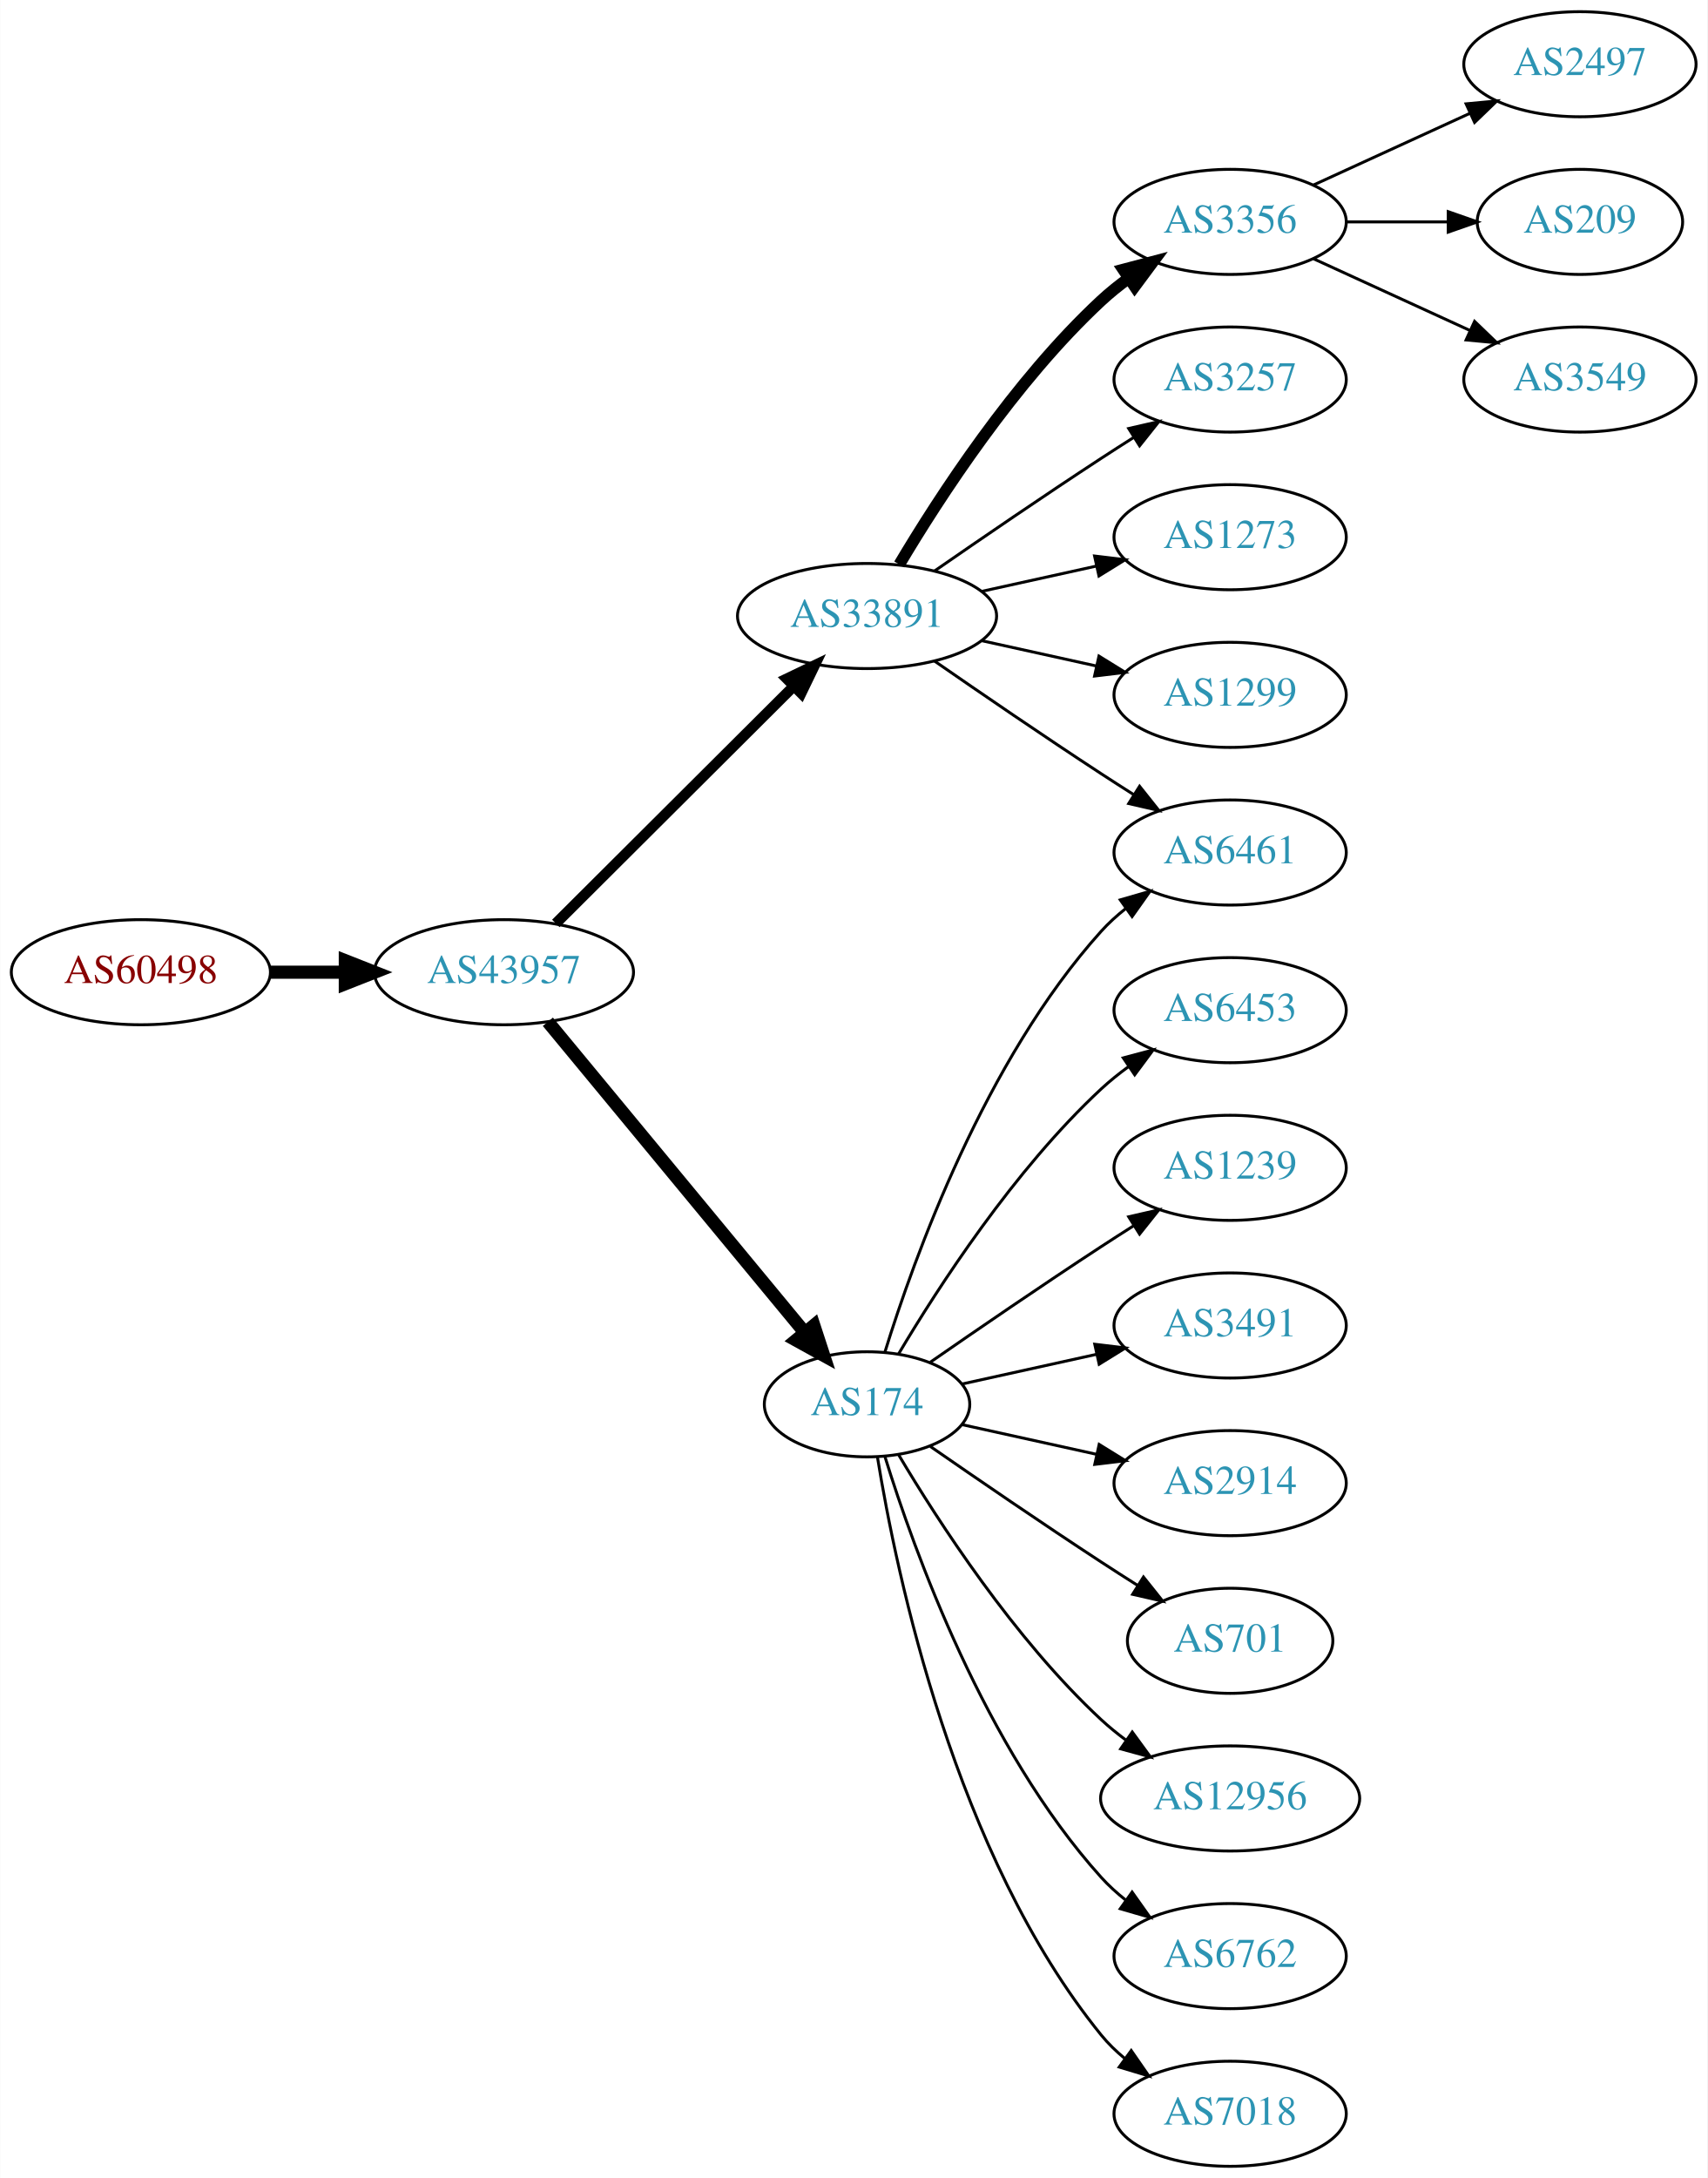
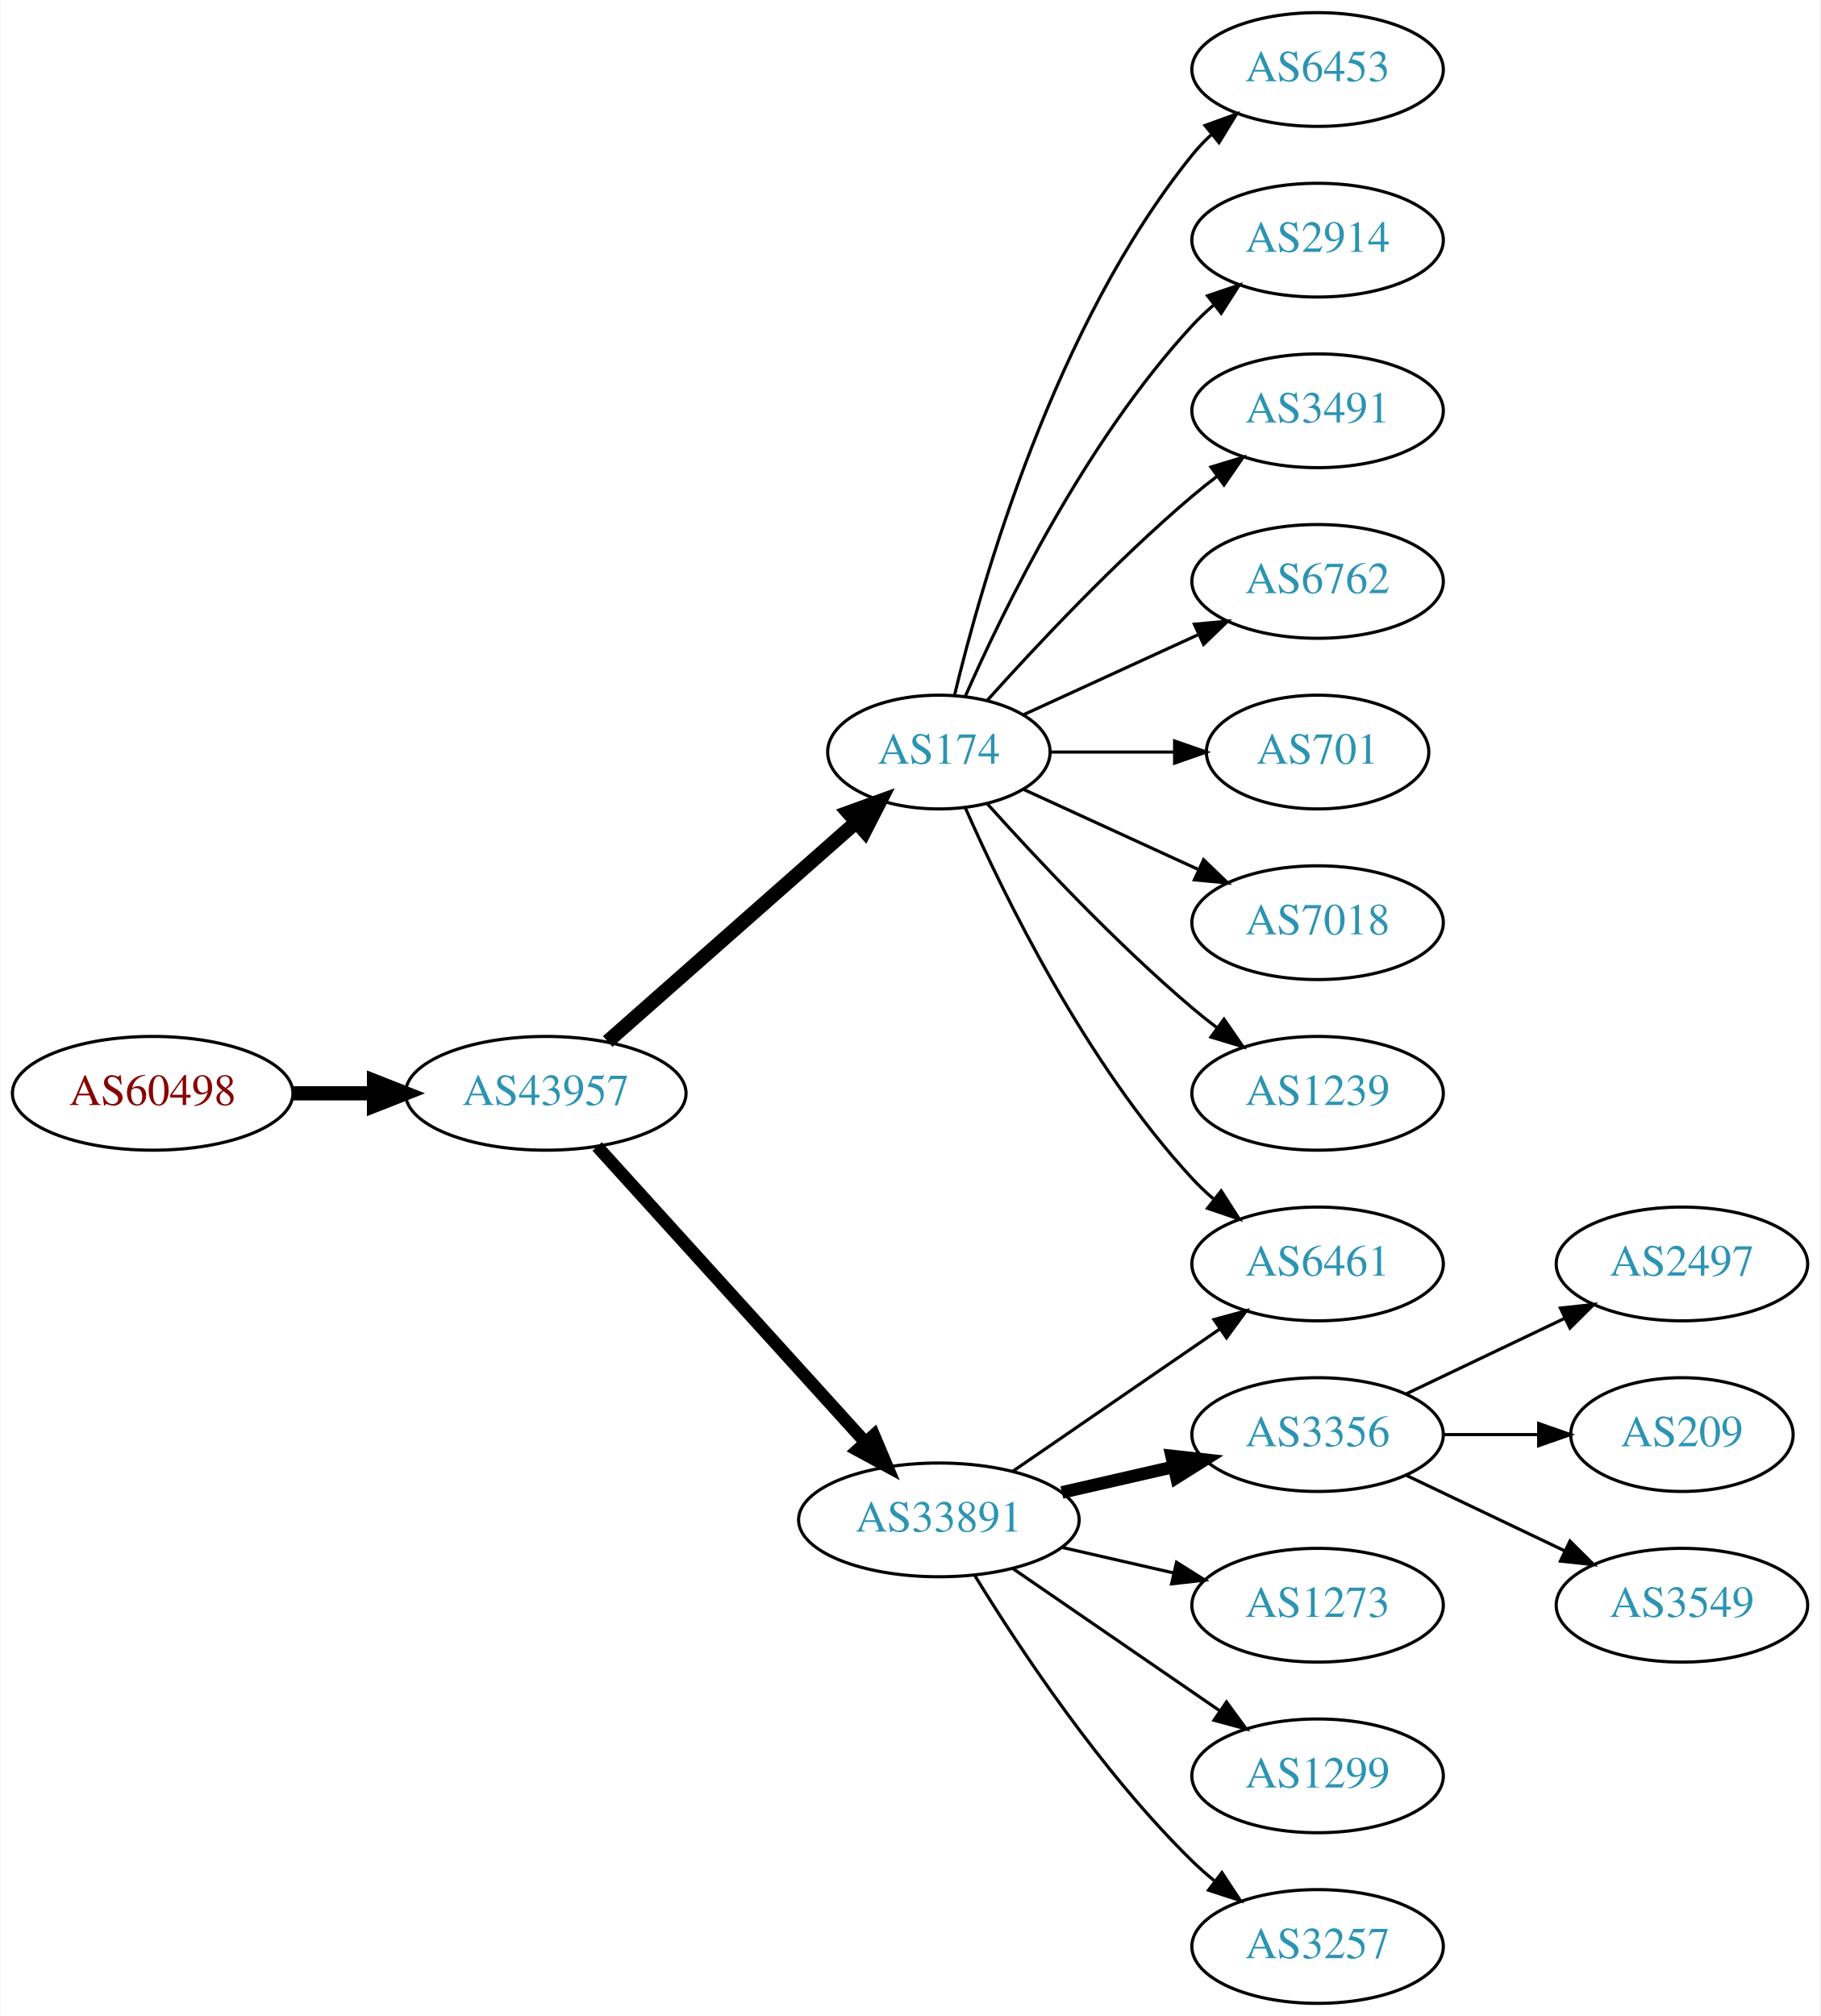
- <svg xmlns="http://www.w3.org/2000/svg" xmlns:xlink="http://www.w3.org/1999/xlink" width="585pt" height="746pt" viewBox="0.00 0.00 584.86 746.00">
-   <g id="graph0" class="graph" transform="scale(1 1) rotate(0) translate(4 742)">
-     <polygon fill="white" stroke="none" points="-4,4 -4,-742 580.862,-742 580.862,4 -4,4" />
+ <svg xmlns="http://www.w3.org/2000/svg" xmlns:xlink="http://www.w3.org/1999/xlink" width="576pt" height="638pt" viewBox="0.00 0.00 575.76 638.00">
+   <g id="graph0" class="graph" transform="scale(1 1) rotate(0) translate(4 634)">
+     <polygon fill="white" stroke="none" points="-4,4 -4,-634 571.762,-634 571.762,4 -4,4" />
    <g id="node1" class="node">
      <g id="a_node1">
        <a xlink:href="/asn/60498" xlink:title="AS60498 ~ WNT Telecommunication GmbH [AT]">
-           <ellipse fill="#ffffff" stroke="black" cx="44.196" cy="-409" rx="44.393" ry="18" />
-           <text text-anchor="middle" x="44.196" y="-405.3" font-family="Times,serif" font-size="14.00" fill="#880000">AS60498</text>
+           <ellipse fill="#ffffff" stroke="black" cx="44.196" cy="-288" rx="44.393" ry="18" />
+           <text text-anchor="middle" x="44.196" y="-284.3" font-family="Times,serif" font-size="14.00" fill="#880000">AS60498</text>
        </a>
      </g>
    </g>
    <g id="node2" class="node">
      <g id="a_node2">
        <a xlink:href="/asn/43957" xlink:title="AS43957 ~ WNT Telecommunication GmbH [AT]">
-           <ellipse fill="#ffffff" stroke="black" cx="168.588" cy="-409" rx="44.393" ry="18" />
-           <text text-anchor="middle" x="168.588" y="-405.3" font-family="Times,serif" font-size="14.00" fill="#2c94b3">AS43957</text>
+           <ellipse fill="#ffffff" stroke="black" cx="168.588" cy="-288" rx="44.393" ry="18" />
+           <text text-anchor="middle" x="168.588" y="-284.3" font-family="Times,serif" font-size="14.00" fill="#2c94b3">AS43957</text>
        </a>
      </g>
    </g>
    <g id="edge1" class="edge">
-       <path fill="none" stroke="black" stroke-width="4.5" d="M88.692,-409C96.898,-409 105.569,-409 114.041,-409" />
-       <polygon fill="black" stroke="black" stroke-width="4.5" points="114.233,-412.938 124.233,-409 114.233,-405.063 114.233,-412.938" />
+       <path fill="none" stroke="black" stroke-width="4.5" d="M88.692,-288C96.898,-288 105.569,-288 114.041,-288" />
+       <polygon fill="black" stroke="black" stroke-width="4.5" points="114.233,-291.938 124.233,-288 114.233,-284.063 114.233,-291.938" />
    </g>
    <g id="node3" class="node">
      <g id="a_node3">
-         <a xlink:href="/asn/33891" xlink:title="AS33891 ~ CORE-BACKBONE GMBH GLOBAL NETWORK [DE]">
-           <ellipse fill="#ffffff" stroke="black" cx="292.98" cy="-531" rx="44.393" ry="18" />
-           <text text-anchor="middle" x="292.98" y="-527.3" font-family="Times,serif" font-size="14.00" fill="#2c94b3">AS33891</text>
+         <a xlink:href="/asn/174" xlink:title="AS174 ~ Cogent Communications [US]">
+           <ellipse fill="#ffffff" stroke="black" cx="292.98" cy="-396" rx="35.194" ry="18" />
+           <text text-anchor="middle" x="292.98" y="-392.3" font-family="Times,serif" font-size="14.00" fill="#2c94b3">AS174</text>
        </a>
      </g>
    </g>
    <g id="edge2" class="edge">
-       <path fill="none" stroke="black" stroke-width="3.6" d="M186.35,-425.708C207.381,-446.671 243.602,-482.777 267.675,-506.772" />
-       <polygon fill="black" stroke="black" stroke-width="3.6" points="265.475,-509.522 275.029,-514.103 270.417,-504.564 265.475,-509.522" />
+       <path fill="none" stroke="black" stroke-width="4.5" d="M188.177,-304.403C209.114,-322.878 243.26,-353.009 266.632,-373.632" />
+       <polygon fill="black" stroke="black" stroke-width="4.5" points="264.307,-376.832 274.41,-380.496 269.517,-370.927 264.307,-376.832" />
    </g>
    <g id="node4" class="node">
      <g id="a_node4">
-         <a xlink:href="/asn/174" xlink:title="AS174 ~ Cogent Communications [US]">
-           <ellipse fill="#ffffff" stroke="black" cx="292.98" cy="-261" rx="35.194" ry="18" />
-           <text text-anchor="middle" x="292.98" y="-257.3" font-family="Times,serif" font-size="14.00" fill="#2c94b3">AS174</text>
+         <a xlink:href="/asn/33891" xlink:title="AS33891 ~ CORE-BACKBONE GMBH GLOBAL NETWORK [DE]">
+           <ellipse fill="#ffffff" stroke="black" cx="292.98" cy="-153" rx="44.393" ry="18" />
+           <text text-anchor="middle" x="292.98" y="-149.3" font-family="Times,serif" font-size="14.00" fill="#2c94b3">AS33891</text>
        </a>
      </g>
    </g>
    <g id="edge3" class="edge">
-       <path fill="none" stroke="black" stroke-width="4.5" d="M183.628,-392.023C205.208,-365.927 246.64,-315.827 271.547,-285.708" />
-       <polygon fill="black" stroke="black" stroke-width="4.5" points="274.766,-287.995 278.104,-277.779 268.697,-282.976 274.766,-287.995" />
+       <path fill="none" stroke="black" stroke-width="4" d="M184.842,-271.175C206.188,-247.63 245.11,-204.698 269.702,-177.574" />
+       <polygon fill="black" stroke="black" stroke-width="4" points="272.411,-179.796 276.535,-170.037 267.225,-175.095 272.411,-179.796" />
    </g>
    <g id="node5" class="node">
      <g id="a_node5">
-         <a xlink:href="/asn/3356" xlink:title="AS3356 ~ Level 3 Parent, LLC [US]">
-           <ellipse fill="#ffffff" stroke="black" cx="417.373" cy="-666" rx="39.794" ry="18" />
-           <text text-anchor="middle" x="417.373" y="-662.3" font-family="Times,serif" font-size="14.00" fill="#2c94b3">AS3356</text>
+         <a xlink:href="/asn/6453" xlink:title="AS6453 ~ TATA COMMUNICATIONS (AMERICA) INC [US]">
+           <ellipse fill="#ffffff" stroke="black" cx="412.823" cy="-612" rx="39.794" ry="18" />
+           <text text-anchor="middle" x="412.823" y="-608.3" font-family="Times,serif" font-size="14.00" fill="#2c94b3">AS6453</text>
        </a>
      </g>
    </g>
    <g id="edge4" class="edge">
-       <path fill="none" stroke="black" stroke-width="4" d="M304.026,-548.671C317.597,-571.472 343.529,-611.472 373.176,-639 376.083,-641.699 379.296,-644.28 382.62,-646.703" />
-       <polygon fill="black" stroke="black" stroke-width="4" points="380.755,-649.667 390.998,-652.375 384.679,-643.87 380.755,-649.667" />
+       <path fill="none" stroke="black" d="M297.907,-413.882C306.465,-449.609 329.614,-531.008 373.176,-585 375.007,-587.269 377.077,-589.43 379.284,-591.468" />
+       <polygon fill="black" stroke="black" points="377.207,-594.291 387.166,-597.906 381.635,-588.869 377.207,-594.291" />
    </g>
    <g id="node6" class="node">
      <g id="a_node6">
-         <a xlink:href="/asn/3257" xlink:title="AS3257 ~ GTT [DE]">
-           <ellipse fill="#ffffff" stroke="black" cx="417.373" cy="-612" rx="39.794" ry="18" />
-           <text text-anchor="middle" x="417.373" y="-608.3" font-family="Times,serif" font-size="14.00" fill="#2c94b3">AS3257</text>
+         <a xlink:href="/asn/2914" xlink:title="AS2914 ~ NTT America, Inc. [US]">
+           <ellipse fill="#ffffff" stroke="black" cx="412.823" cy="-558" rx="39.794" ry="18" />
+           <text text-anchor="middle" x="412.823" y="-554.3" font-family="Times,serif" font-size="14.00" fill="#2c94b3">AS2914</text>
        </a>
      </g>
    </g>
    <g id="edge5" class="edge">
-       <path fill="none" stroke="black" d="M316.011,-546.367C331.813,-557.305 353.67,-572.261 373.176,-585 376.758,-587.339 380.529,-589.759 384.289,-592.144" />
-       <polygon fill="black" stroke="black" points="382.623,-595.231 392.95,-597.596 386.352,-589.307 382.623,-595.231" />
+       <path fill="none" stroke="black" d="M301.396,-413.761C313.464,-441.183 339.436,-494.473 373.176,-531 375.207,-533.198 377.446,-535.319 379.792,-537.34" />
+       <polygon fill="black" stroke="black" points="378.004,-540.386 388.036,-543.794 382.319,-534.874 378.004,-540.386" />
    </g>
    <g id="node7" class="node">
      <g id="a_node7">
-         <a xlink:href="/asn/1273" xlink:title="AS1273 ~ Vodafone Group PLC [EU]">
-           <ellipse fill="#ffffff" stroke="black" cx="417.373" cy="-558" rx="39.794" ry="18" />
-           <text text-anchor="middle" x="417.373" y="-554.3" font-family="Times,serif" font-size="14.00" fill="#2c94b3">AS1273</text>
+         <a xlink:href="/asn/3491" xlink:title="AS3491 ~ PCCW Global, Inc. [US]">
+           <ellipse fill="#ffffff" stroke="black" cx="412.823" cy="-504" rx="39.794" ry="18" />
+           <text text-anchor="middle" x="412.823" y="-500.3" font-family="Times,serif" font-size="14.00" fill="#2c94b3">AS3491</text>
        </a>
      </g>
    </g>
    <g id="edge6" class="edge">
-       <path fill="none" stroke="black" d="M332.37,-539.469C344.761,-542.202 358.608,-545.257 371.429,-548.085" />
-       <polygon fill="black" stroke="black" points="370.924,-551.558 381.443,-550.295 372.432,-544.722 370.924,-551.558" />
+       <path fill="none" stroke="black" d="M308.342,-412.409C323.616,-429.432 348.875,-456.396 373.176,-477 375.674,-479.117 378.334,-481.232 381.045,-483.293" />
+       <polygon fill="black" stroke="black" points="379.082,-486.194 389.222,-489.266 383.212,-480.541 379.082,-486.194" />
    </g>
    <g id="node8" class="node">
      <g id="a_node8">
-         <a xlink:href="/asn/1299" xlink:title="AS1299 ~ Telia Carrier [EU]">
-           <ellipse fill="#ffffff" stroke="black" cx="417.373" cy="-504" rx="39.794" ry="18" />
-           <text text-anchor="middle" x="417.373" y="-500.3" font-family="Times,serif" font-size="14.00" fill="#2c94b3">AS1299</text>
+         <a xlink:href="/asn/6762" xlink:title="AS6762 ~ TELECOM ITALIA SPARKLE S.p.A. [IT]">
+           <ellipse fill="#ffffff" stroke="black" cx="412.823" cy="-450" rx="39.794" ry="18" />
+           <text text-anchor="middle" x="412.823" y="-446.3" font-family="Times,serif" font-size="14.00" fill="#2c94b3">AS6762</text>
        </a>
      </g>
    </g>
    <g id="edge7" class="edge">
-       <path fill="none" stroke="black" d="M332.37,-522.531C344.761,-519.798 358.608,-516.743 371.429,-513.915" />
-       <polygon fill="black" stroke="black" points="372.432,-517.278 381.443,-511.705 370.924,-510.442 372.432,-517.278" />
+       <path fill="none" stroke="black" d="M319.841,-407.851C335.962,-415.238 356.964,-424.862 374.83,-433.048" />
+       <polygon fill="black" stroke="black" points="373.832,-436.441 384.381,-437.425 376.748,-430.077 373.832,-436.441" />
    </g>
    <g id="node9" class="node">
      <g id="a_node9">
-         <a xlink:href="/asn/6461" xlink:title="AS6461 ~ Zayo Bandwidth [US]">
-           <ellipse fill="#ffffff" stroke="black" cx="417.373" cy="-450" rx="39.794" ry="18" />
-           <text text-anchor="middle" x="417.373" y="-446.3" font-family="Times,serif" font-size="14.00" fill="#2c94b3">AS6461</text>
+         <a xlink:href="/asn/701" xlink:title="AS701 ~ UUNET [US]">
+           <ellipse fill="#ffffff" stroke="black" cx="412.823" cy="-396" rx="35.194" ry="18" />
+           <text text-anchor="middle" x="412.823" y="-392.3" font-family="Times,serif" font-size="14.00" fill="#2c94b3">AS701</text>
        </a>
      </g>
    </g>
    <g id="edge8" class="edge">
-       <path fill="none" stroke="black" d="M316.011,-515.633C331.813,-504.695 353.67,-489.739 373.176,-477 376.758,-474.661 380.529,-472.241 384.289,-469.856" />
-       <polygon fill="black" stroke="black" points="386.352,-472.693 392.95,-464.404 382.623,-466.769 386.352,-472.693" />
-     </g>
-     <g id="edge14" class="edge">
-       <path fill="none" stroke="black" d="M299.118,-278.94C309.021,-310.979 333.359,-378.812 373.176,-423 375.693,-425.792 378.564,-428.401 381.603,-430.812" />
-       <polygon fill="black" stroke="black" points="379.732,-433.776 389.911,-436.715 383.786,-428.07 379.732,-433.776" />
+       <path fill="none" stroke="black" d="M328.382,-396C340.604,-396 354.539,-396 367.475,-396" />
+       <polygon fill="black" stroke="black" points="367.582,-399.5 377.582,-396 367.582,-392.5 367.582,-399.5" />
    </g>
    <g id="node10" class="node">
      <g id="a_node10">
-         <a xlink:href="/asn/6453" xlink:title="AS6453 ~ TATA COMMUNICATIONS (AMERICA) INC [US]">
-           <ellipse fill="#ffffff" stroke="black" cx="417.373" cy="-396" rx="39.794" ry="18" />
-           <text text-anchor="middle" x="417.373" y="-392.3" font-family="Times,serif" font-size="14.00" fill="#2c94b3">AS6453</text>
+         <a xlink:href="/asn/7018" xlink:title="AS7018 ~ AT&amp;T Services, Inc. [US]">
+           <ellipse fill="#ffffff" stroke="black" cx="412.823" cy="-342" rx="39.794" ry="18" />
+           <text text-anchor="middle" x="412.823" y="-338.3" font-family="Times,serif" font-size="14.00" fill="#2c94b3">AS7018</text>
        </a>
      </g>
    </g>
    <g id="edge9" class="edge">
-       <path fill="none" stroke="black" d="M303.793,-278.279C317.299,-301.011 343.359,-341.314 373.176,-369 376.083,-371.699 379.296,-374.28 382.62,-376.703" />
-       <polygon fill="black" stroke="black" points="380.755,-379.667 390.998,-382.375 384.679,-373.87 380.755,-379.667" />
+       <path fill="none" stroke="black" d="M319.841,-384.149C335.962,-376.762 356.964,-367.138 374.83,-358.952" />
+       <polygon fill="black" stroke="black" points="376.748,-361.923 384.381,-354.575 373.832,-355.559 376.748,-361.923" />
    </g>
    <g id="node11" class="node">
      <g id="a_node11">
        <a xlink:href="/asn/1239" xlink:title="AS1239 ~ Sprint [US]">
-           <ellipse fill="#ffffff" stroke="black" cx="417.373" cy="-342" rx="39.794" ry="18" />
-           <text text-anchor="middle" x="417.373" y="-338.3" font-family="Times,serif" font-size="14.00" fill="#2c94b3">AS1239</text>
+           <ellipse fill="#ffffff" stroke="black" cx="412.823" cy="-288" rx="39.794" ry="18" />
+           <text text-anchor="middle" x="412.823" y="-284.3" font-family="Times,serif" font-size="14.00" fill="#2c94b3">AS1239</text>
        </a>
      </g>
    </g>
    <g id="edge10" class="edge">
-       <path fill="none" stroke="black" d="M314.671,-275.44C330.563,-286.449 353.113,-301.897 373.176,-315 376.758,-317.339 380.529,-319.759 384.289,-322.144" />
-       <polygon fill="black" stroke="black" points="382.623,-325.231 392.95,-327.596 386.352,-319.307 382.623,-325.231" />
+       <path fill="none" stroke="black" d="M308.342,-379.591C323.616,-362.568 348.875,-335.604 373.176,-315 375.674,-312.883 378.334,-310.768 381.045,-308.707" />
+       <polygon fill="black" stroke="black" points="383.212,-311.459 389.222,-302.734 379.082,-305.806 383.212,-311.459" />
    </g>
    <g id="node12" class="node">
      <g id="a_node12">
-         <a xlink:href="/asn/3491" xlink:title="AS3491 ~ PCCW Global, Inc. [US]">
-           <ellipse fill="#ffffff" stroke="black" cx="417.373" cy="-288" rx="39.794" ry="18" />
-           <text text-anchor="middle" x="417.373" y="-284.3" font-family="Times,serif" font-size="14.00" fill="#2c94b3">AS3491</text>
+         <a xlink:href="/asn/6461" xlink:title="AS6461 ~ Zayo Bandwidth [US]">
+           <ellipse fill="#ffffff" stroke="black" cx="412.823" cy="-234" rx="39.794" ry="18" />
+           <text text-anchor="middle" x="412.823" y="-230.3" font-family="Times,serif" font-size="14.00" fill="#2c94b3">AS6461</text>
        </a>
      </g>
    </g>
    <g id="edge11" class="edge">
-       <path fill="none" stroke="black" d="M325.499,-267.953C339.56,-271.055 356.378,-274.765 371.702,-278.146" />
-       <polygon fill="black" stroke="black" points="370.993,-281.573 381.512,-280.31 372.501,-274.738 370.993,-281.573" />
+       <path fill="none" stroke="black" d="M301.396,-378.239C313.464,-350.817 339.436,-297.527 373.176,-261 375.207,-258.802 377.446,-256.681 379.792,-254.66" />
+       <polygon fill="black" stroke="black" points="382.319,-257.126 388.036,-248.206 378.004,-251.614 382.319,-257.126" />
+     </g>
+     <g id="edge16" class="edge">
+       <path fill="none" stroke="black" d="M316.423,-168.426C335.004,-181.198 361.565,-199.455 381.945,-213.463" />
+       <polygon fill="black" stroke="black" points="380.036,-216.398 390.259,-219.178 384.001,-210.629 380.036,-216.398" />
    </g>
    <g id="node13" class="node">
      <g id="a_node13">
-         <a xlink:href="/asn/2914" xlink:title="AS2914 ~ NTT America, Inc. [US]">
-           <ellipse fill="#ffffff" stroke="black" cx="417.373" cy="-234" rx="39.794" ry="18" />
-           <text text-anchor="middle" x="417.373" y="-230.3" font-family="Times,serif" font-size="14.00" fill="#2c94b3">AS2914</text>
+         <a xlink:href="/asn/3356" xlink:title="AS3356 ~ Level 3 Parent, LLC [US]">
+           <ellipse fill="#ffffff" stroke="black" cx="412.823" cy="-180" rx="39.794" ry="18" />
+           <text text-anchor="middle" x="412.823" y="-176.3" font-family="Times,serif" font-size="14.00" fill="#2c94b3">AS3356</text>
        </a>
      </g>
    </g>
    <g id="edge12" class="edge">
-       <path fill="none" stroke="black" d="M325.499,-254.047C339.56,-250.945 356.378,-247.235 371.702,-243.854" />
-       <polygon fill="black" stroke="black" points="372.501,-247.262 381.512,-241.69 370.993,-240.427 372.501,-247.262" />
+       <path fill="none" stroke="black" stroke-width="4" d="M331.915,-161.692C343.156,-164.267 355.568,-167.111 367.192,-169.774" />
+       <polygon fill="black" stroke="black" stroke-width="4" points="366.624,-173.235 377.153,-172.057 368.188,-166.412 366.624,-173.235" />
    </g>
    <g id="node14" class="node">
      <g id="a_node14">
-         <a xlink:href="/asn/701" xlink:title="AS701 ~ UUNET [US]">
-           <ellipse fill="#ffffff" stroke="black" cx="417.373" cy="-180" rx="35.194" ry="18" />
-           <text text-anchor="middle" x="417.373" y="-176.3" font-family="Times,serif" font-size="14.00" fill="#2c94b3">AS701</text>
+         <a xlink:href="/asn/1273" xlink:title="AS1273 ~ Vodafone Group PLC [EU]">
+           <ellipse fill="#ffffff" stroke="black" cx="412.823" cy="-126" rx="39.794" ry="18" />
+           <text text-anchor="middle" x="412.823" y="-122.3" font-family="Times,serif" font-size="14.00" fill="#2c94b3">AS1273</text>
        </a>
      </g>
    </g>
    <g id="edge13" class="edge">
-       <path fill="none" stroke="black" d="M314.671,-246.56C330.563,-235.551 353.113,-220.103 373.176,-207 377.221,-204.358 381.507,-201.615 385.746,-198.933" />
-       <polygon fill="black" stroke="black" points="387.683,-201.85 394.29,-193.568 383.96,-195.921 387.683,-201.85" />
+       <path fill="none" stroke="black" d="M331.915,-144.308C343.156,-141.733 355.568,-138.889 367.192,-136.226" />
+       <polygon fill="black" stroke="black" points="368.188,-139.588 377.153,-133.943 366.624,-132.765 368.188,-139.588" />
    </g>
    <g id="node15" class="node">
      <g id="a_node15">
-         <a xlink:href="/asn/12956" xlink:title="AS12956 ~ TELXIUS [ES]">
-           <ellipse fill="#ffffff" stroke="black" cx="417.373" cy="-126" rx="44.393" ry="18" />
-           <text text-anchor="middle" x="417.373" y="-122.3" font-family="Times,serif" font-size="14.00" fill="#2c94b3">AS12956</text>
-         </a>
-       </g>
-     </g>
-     <g id="edge15" class="edge">
-       <path fill="none" stroke="black" d="M303.793,-243.721C317.299,-220.989 343.359,-180.686 373.176,-153 375.783,-150.58 378.637,-148.254 381.595,-146.052" />
-       <polygon fill="black" stroke="black" points="383.843,-148.754 390.095,-140.2 379.873,-142.988 383.843,-148.754" />
+         <a xlink:href="/asn/1299" xlink:title="AS1299 ~ Telia Carrier [EU]">
+           <ellipse fill="#ffffff" stroke="black" cx="412.823" cy="-72" rx="39.794" ry="18" />
+           <text text-anchor="middle" x="412.823" y="-68.3" font-family="Times,serif" font-size="14.00" fill="#2c94b3">AS1299</text>
+         </a>
+       </g>
+     </g>
+     <g id="edge14" class="edge">
+       <path fill="none" stroke="black" d="M316.423,-137.574C335.004,-124.802 361.565,-106.545 381.945,-92.537" />
+       <polygon fill="black" stroke="black" points="384.001,-95.371 390.259,-86.822 380.036,-89.602 384.001,-95.371" />
    </g>
    <g id="node16" class="node">
      <g id="a_node16">
-         <a xlink:href="/asn/6762" xlink:title="AS6762 ~ TELECOM ITALIA SPARKLE S.p.A. [IT]">
-           <ellipse fill="#ffffff" stroke="black" cx="417.373" cy="-72" rx="39.794" ry="18" />
-           <text text-anchor="middle" x="417.373" y="-68.3" font-family="Times,serif" font-size="14.00" fill="#2c94b3">AS6762</text>
-         </a>
-       </g>
-     </g>
-     <g id="edge16" class="edge">
-       <path fill="none" stroke="black" d="M299.118,-243.06C309.021,-211.021 333.359,-143.188 373.176,-99 375.693,-96.208 378.564,-93.599 381.603,-91.188" />
-       <polygon fill="black" stroke="black" points="383.786,-93.93 389.911,-85.285 379.732,-88.224 383.786,-93.93" />
+         <a xlink:href="/asn/3257" xlink:title="AS3257 ~ GTT [DE]">
+           <ellipse fill="#ffffff" stroke="black" cx="412.823" cy="-18" rx="39.794" ry="18" />
+           <text text-anchor="middle" x="412.823" y="-14.3" font-family="Times,serif" font-size="14.00" fill="#2c94b3">AS3257</text>
+         </a>
+       </g>
+     </g>
+     <g id="edge15" class="edge">
+       <path fill="none" stroke="black" d="M304.246,-135.56C318.055,-113.009 344.243,-73.278 373.176,-45 375.317,-42.908 377.634,-40.863 380.034,-38.895" />
+       <polygon fill="black" stroke="black" points="382.544,-41.382 388.375,-32.536 378.301,-35.815 382.544,-41.382" />
    </g>
    <g id="node17" class="node">
      <g id="a_node17">
-         <a xlink:href="/asn/7018" xlink:title="AS7018 ~ AT&amp;T Services, Inc. [US]">
-           <ellipse fill="#ffffff" stroke="black" cx="417.373" cy="-18" rx="39.794" ry="18" />
-           <text text-anchor="middle" x="417.373" y="-14.3" font-family="Times,serif" font-size="14.00" fill="#2c94b3">AS7018</text>
+         <a xlink:href="/asn/2497" xlink:title="AS2497 ~ Internet Initiative Japan Inc. [JP]">
+           <ellipse fill="#ffffff" stroke="black" cx="528.116" cy="-234" rx="39.794" ry="18" />
+           <text text-anchor="middle" x="528.116" y="-230.3" font-family="Times,serif" font-size="14.00" fill="#2c94b3">AS2497</text>
        </a>
      </g>
    </g>
    <g id="edge17" class="edge">
-       <path fill="none" stroke="black" d="M296.561,-242.822C303.016,-203.003 323.088,-106.714 373.176,-45 375.545,-42.082 378.318,-39.388 381.295,-36.925" />
-       <polygon fill="black" stroke="black" points="383.486,-39.659 389.517,-30.948 379.371,-33.997 383.486,-39.659" />
+       <path fill="none" stroke="black" d="M440.959,-192.934C455.953,-200.081 474.774,-209.052 490.998,-216.785" />
+       <polygon fill="black" stroke="black" points="489.668,-220.028 500.201,-221.171 492.68,-213.709 489.668,-220.028" />
    </g>
    <g id="node18" class="node">
      <g id="a_node18">
-         <a xlink:href="/asn/2497" xlink:title="AS2497 ~ Internet Initiative Japan Inc. [JP]">
-           <ellipse fill="#ffffff" stroke="black" cx="537.215" cy="-720" rx="39.794" ry="18" />
-           <text text-anchor="middle" x="537.215" y="-716.3" font-family="Times,serif" font-size="14.00" fill="#2c94b3">AS2497</text>
+         <a xlink:href="/asn/209" xlink:title="AS209 ~ CenturyLink Communications, LLC [US]">
+           <ellipse fill="#ffffff" stroke="black" cx="528.116" cy="-180" rx="35.194" ry="18" />
+           <text text-anchor="middle" x="528.116" y="-176.3" font-family="Times,serif" font-size="14.00" fill="#2c94b3">AS209</text>
        </a>
      </g>
    </g>
    <g id="edge18" class="edge">
-       <path fill="none" stroke="black" d="M446.001,-678.661C461.958,-685.973 482.229,-695.261 499.512,-703.181" />
-       <polygon fill="black" stroke="black" points="498.21,-706.435 508.759,-707.419 501.126,-700.071 498.21,-706.435" />
+       <path fill="none" stroke="black" d="M452.495,-180C462.201,-180 472.691,-180 482.654,-180" />
+       <polygon fill="black" stroke="black" points="482.79,-183.5 492.79,-180 482.79,-176.5 482.79,-183.5" />
    </g>
    <g id="node19" class="node">
      <g id="a_node19">
-         <a xlink:href="/asn/209" xlink:title="AS209 ~ CenturyLink Communications, LLC [US]">
-           <ellipse fill="#ffffff" stroke="black" cx="537.215" cy="-666" rx="35.194" ry="18" />
-           <text text-anchor="middle" x="537.215" y="-662.3" font-family="Times,serif" font-size="14.00" fill="#2c94b3">AS209</text>
+         <a xlink:href="/asn/3549" xlink:title="AS3549 ~ Level 3 Parent, LLC [US]">
+           <ellipse fill="#ffffff" stroke="black" cx="528.116" cy="-126" rx="39.794" ry="18" />
+           <text text-anchor="middle" x="528.116" y="-122.3" font-family="Times,serif" font-size="14.00" fill="#2c94b3">AS3549</text>
        </a>
      </g>
    </g>
    <g id="edge19" class="edge">
-       <path fill="none" stroke="black" d="M457.285,-666C468.372,-666 480.531,-666 491.914,-666" />
-       <polygon fill="black" stroke="black" points="492.096,-669.5 502.096,-666 492.096,-662.5 492.096,-669.5" />
-     </g>
-     <g id="node20" class="node">
-       <g id="a_node20">
-         <a xlink:href="/asn/3549" xlink:title="AS3549 ~ Level 3 Parent, LLC [US]">
-           <ellipse fill="#ffffff" stroke="black" cx="537.215" cy="-612" rx="39.794" ry="18" />
-           <text text-anchor="middle" x="537.215" y="-608.3" font-family="Times,serif" font-size="14.00" fill="#2c94b3">AS3549</text>
-         </a>
-       </g>
-     </g>
-     <g id="edge20" class="edge">
-       <path fill="none" stroke="black" d="M446.001,-653.339C461.958,-646.027 482.229,-636.739 499.512,-628.819" />
-       <polygon fill="black" stroke="black" points="501.126,-631.929 508.759,-624.581 498.21,-625.565 501.126,-631.929" />
+       <path fill="none" stroke="black" d="M440.959,-167.066C455.953,-159.919 474.774,-150.948 490.998,-143.215" />
+       <polygon fill="black" stroke="black" points="492.68,-146.291 500.201,-138.829 489.668,-139.972 492.68,-146.291" />
    </g>
  </g>
</svg>
